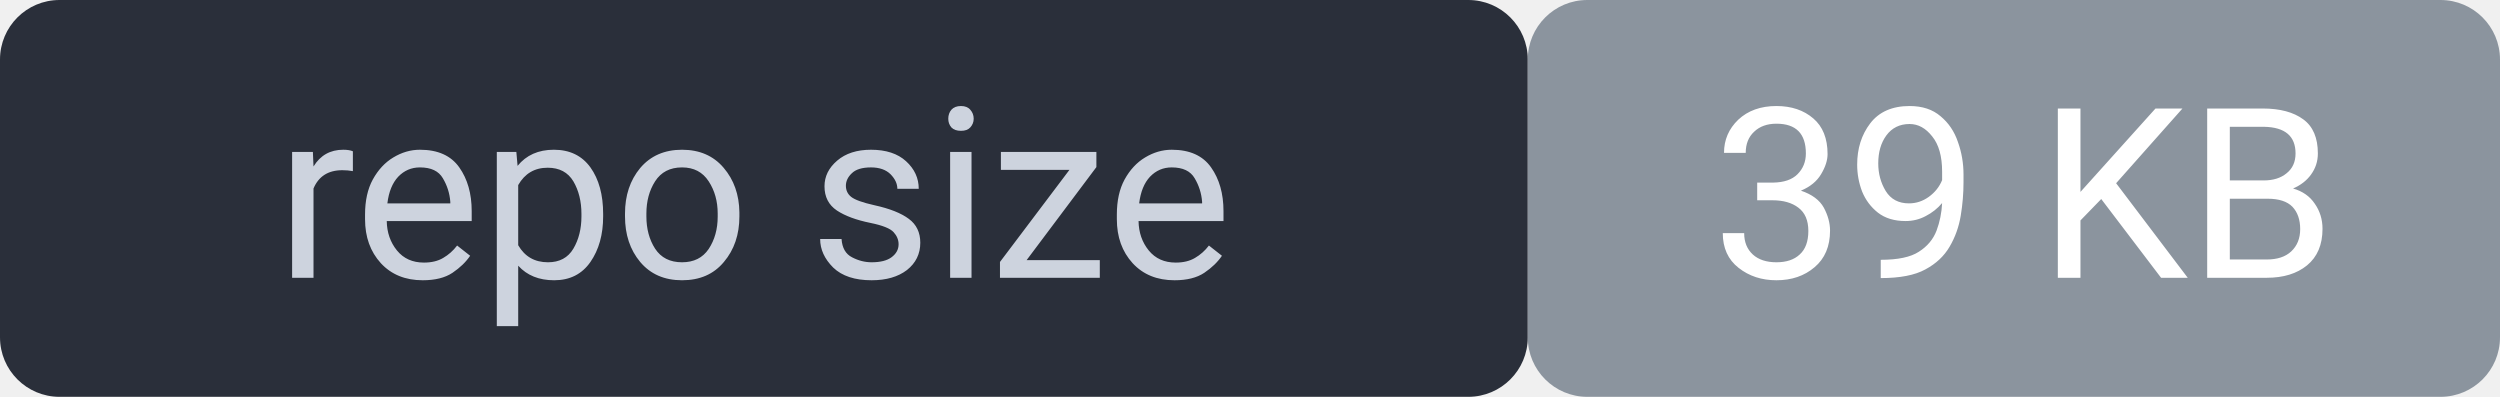
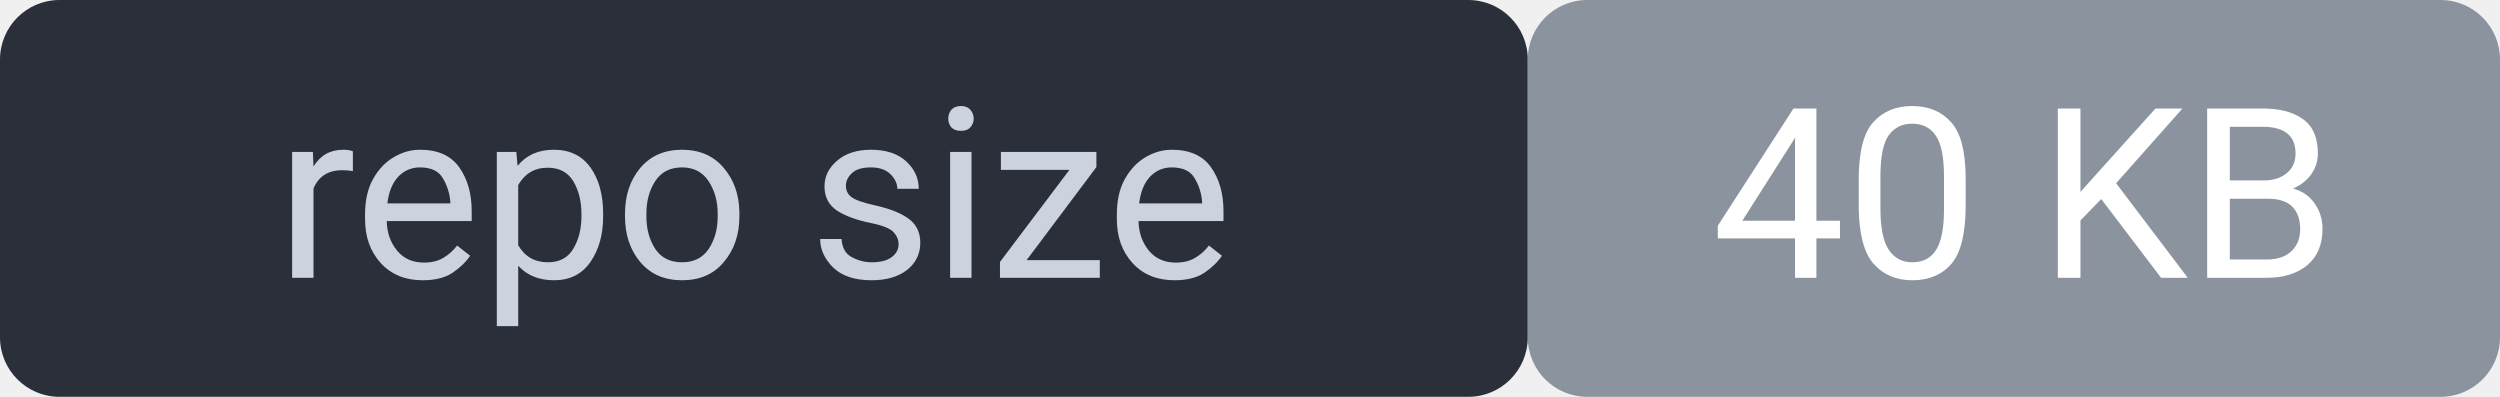
<svg xmlns="http://www.w3.org/2000/svg" width="126" height="20" viewBox="0 0 126 20" font-family="system-ui,Segoe UI,Roboto,sans-serif" font-size="12">
  <rect width="77" height="20" rx="3" fill="#2a2f3a" />
  <rect x="77" width="49" height="20" rx="3" fill="#8b949e" />
  <rect width="126" height="20" rx="3" fill="none" />
  <text x="38" y="14" fill="#cdd3de" text-anchor="middle">repo size</text>
-   <text x="102" y="14" fill="#ffffff" text-anchor="middle">39 KB</text>
+   <text x="102" y="14" fill="#ffffff" text-anchor="middle">40 KB</text>
</svg>
